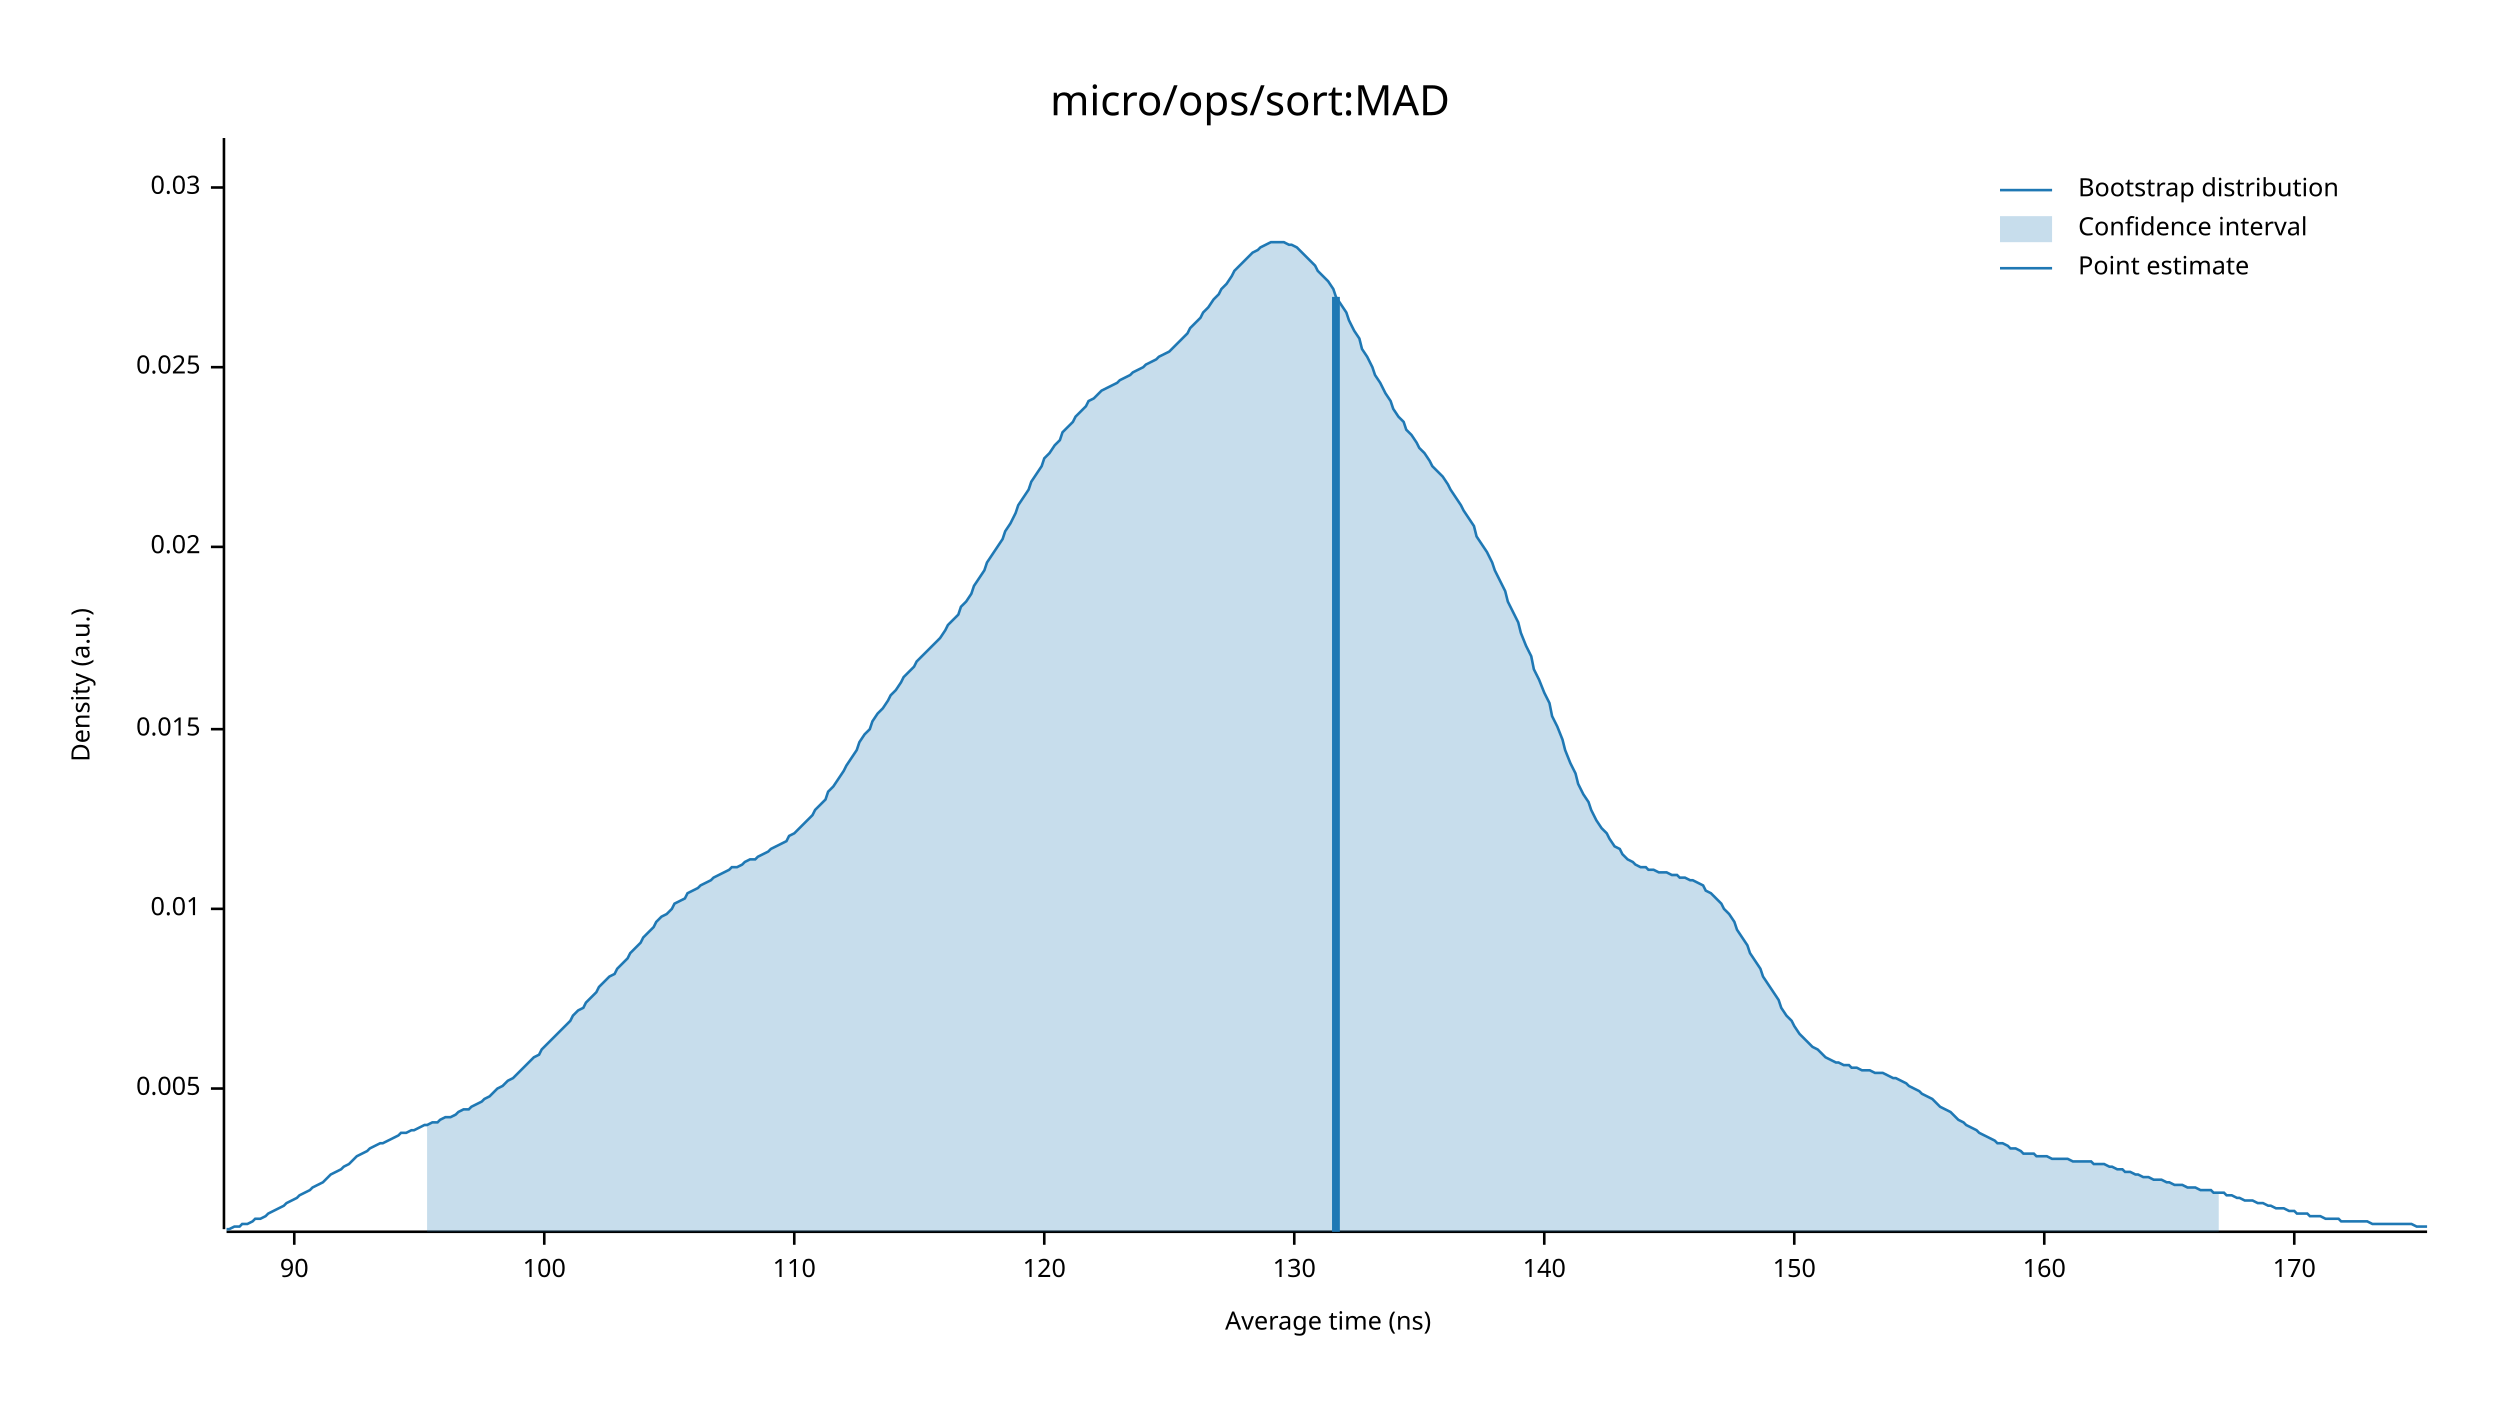
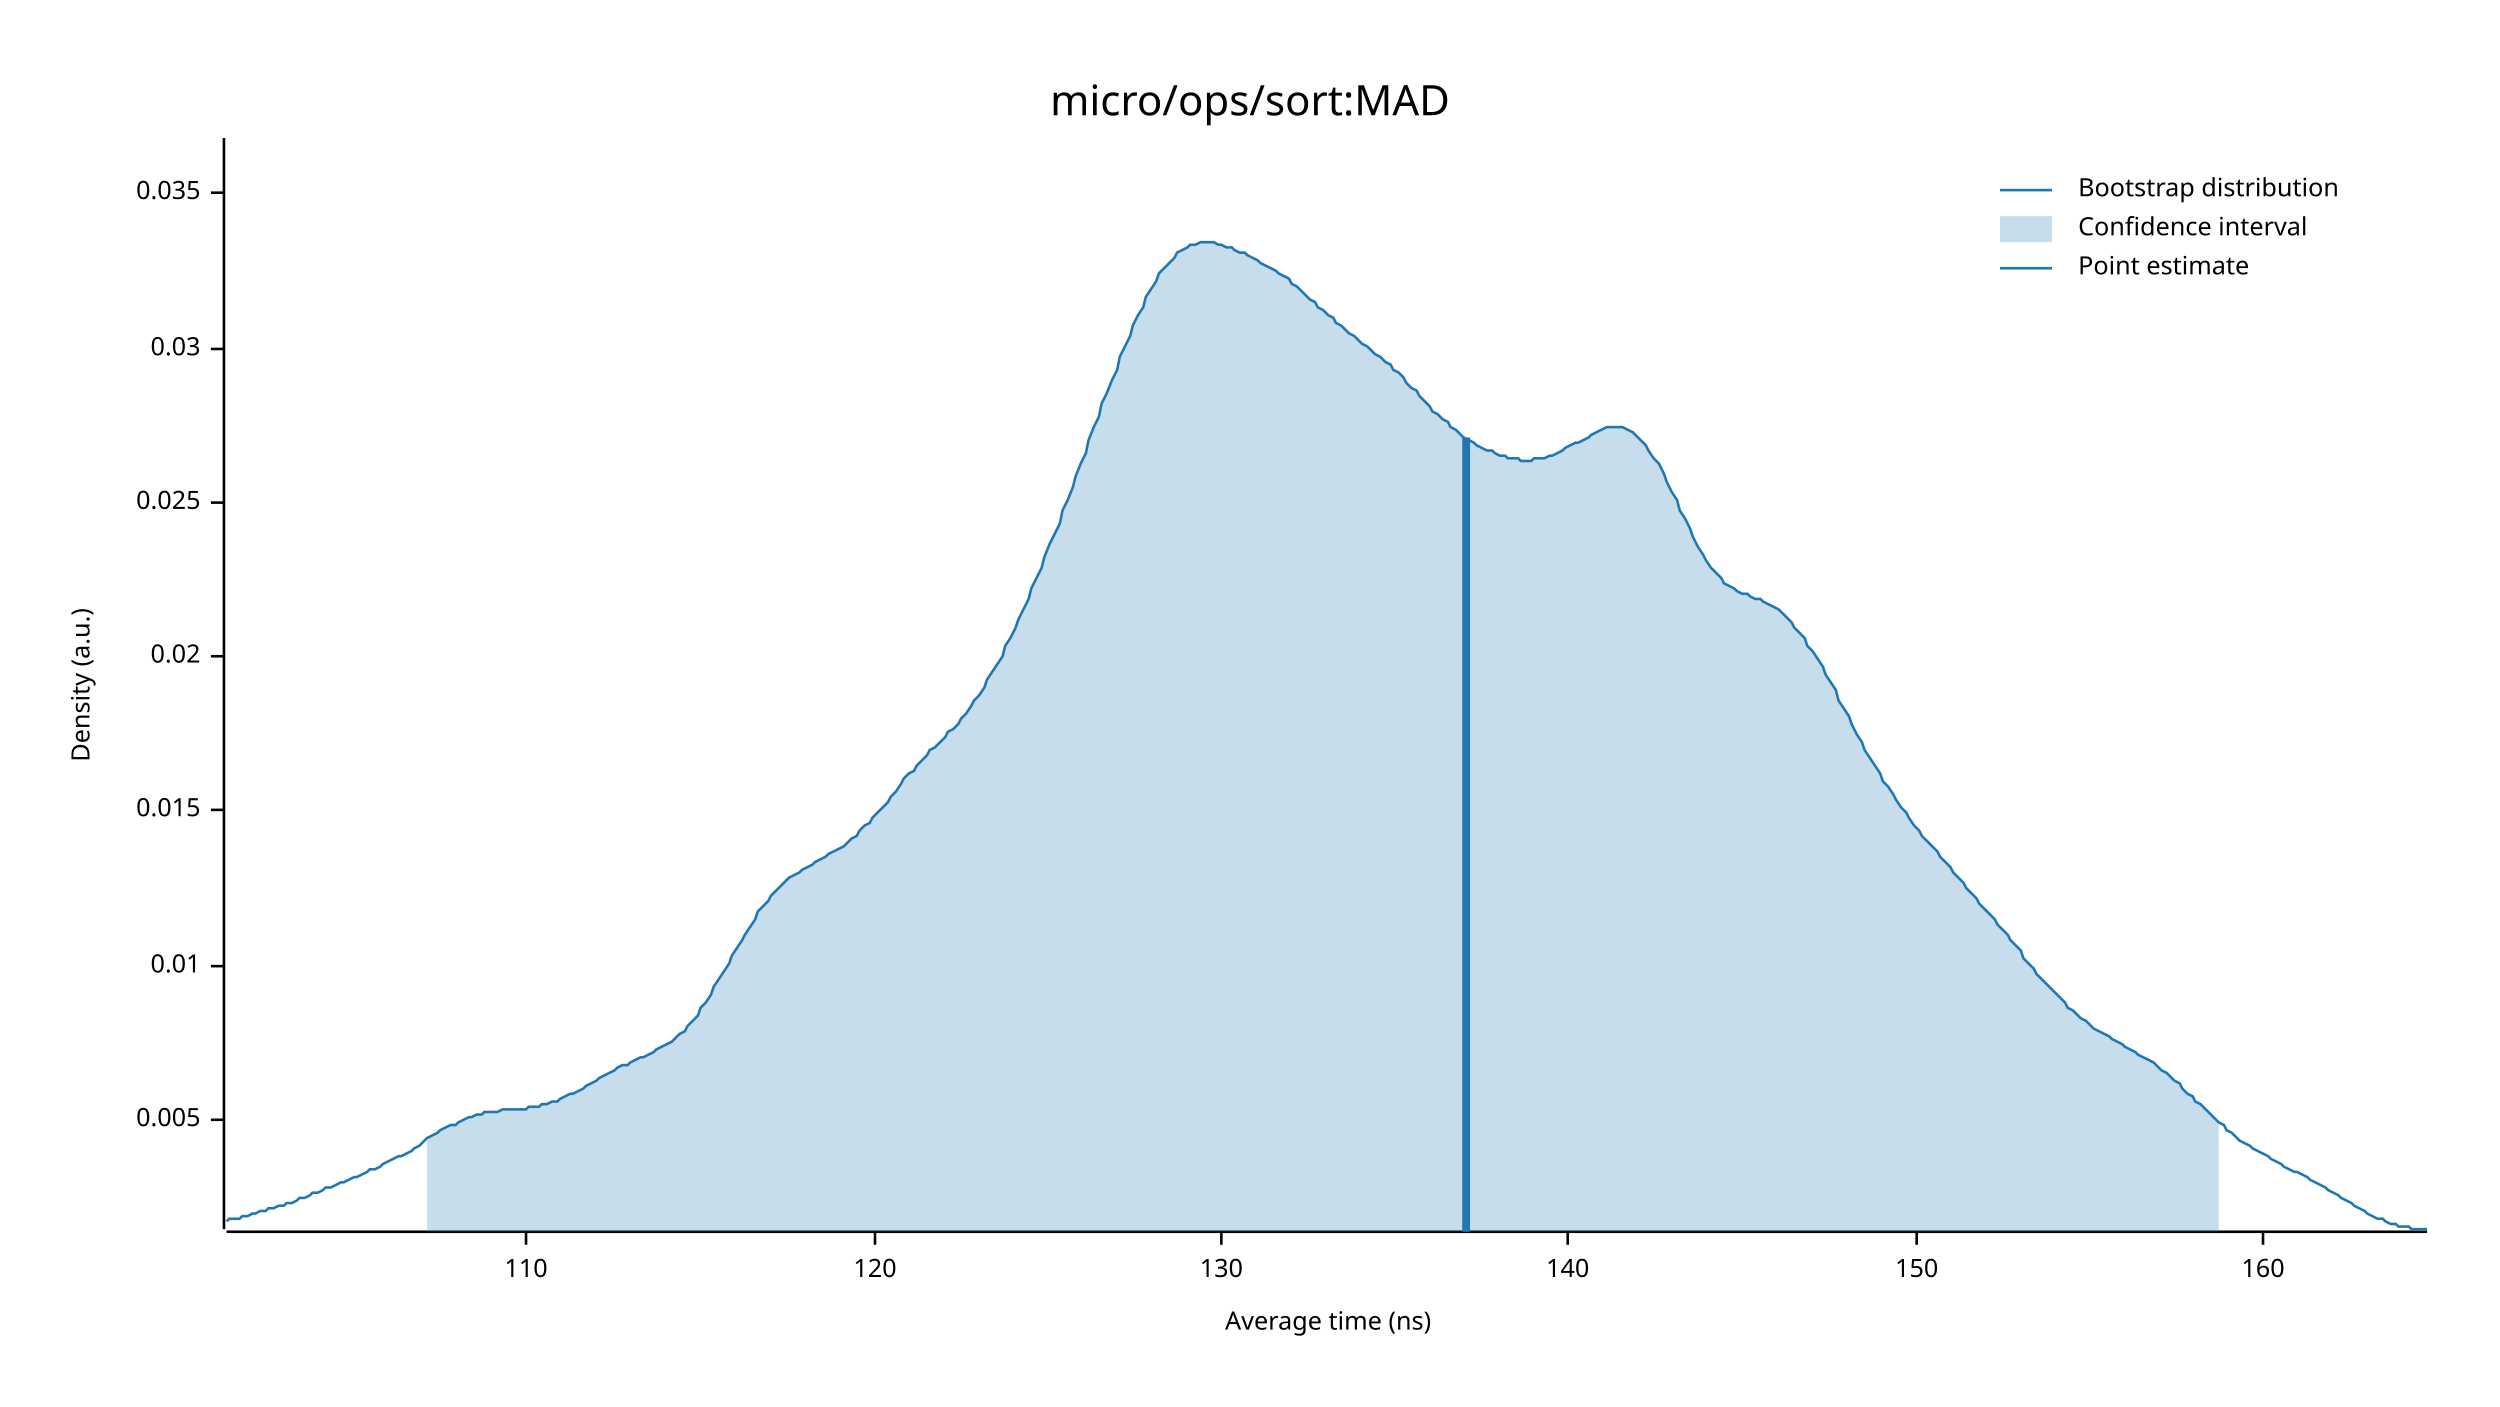
<svg xmlns="http://www.w3.org/2000/svg" width="960" height="540" viewBox="0 0 960 540">
  <text x="480" y="32" dy="0.76em" text-anchor="middle" font-family="sans-serif" font-size="16.129" opacity="1" fill="#000000">
micro/ops/sort:MAD
</text>
  <text x="27" y="263" dy="0.76em" text-anchor="middle" font-family="sans-serif" font-size="9.677" opacity="1" fill="#000000" transform="rotate(270, 27, 263)">
Density (a.u.)
</text>
  <text x="510" y="513" dy="-0.5ex" text-anchor="middle" font-family="sans-serif" font-size="9.677" opacity="1" fill="#000000">
Average time (ns)
</text>
  <polyline fill="none" opacity="1" stroke="#000000" stroke-width="1" points="86,53 86,472 " />
-   <text x="77" y="418" dy="0.5ex" text-anchor="end" font-family="sans-serif" font-size="9.677" opacity="1" fill="#000000">
+   <text x="77" y="430" dy="0.5ex" text-anchor="end" font-family="sans-serif" font-size="9.677" opacity="1" fill="#000000">
0.005
</text>
-   <polyline fill="none" opacity="1" stroke="#000000" stroke-width="1" points="81,418 86,418 " />
-   <text x="77" y="349" dy="0.5ex" text-anchor="end" font-family="sans-serif" font-size="9.677" opacity="1" fill="#000000">
+   <polyline fill="none" opacity="1" stroke="#000000" stroke-width="1" points="81,430 86,430 " />
+   <text x="77" y="371" dy="0.5ex" text-anchor="end" font-family="sans-serif" font-size="9.677" opacity="1" fill="#000000">
0.01
</text>
-   <polyline fill="none" opacity="1" stroke="#000000" stroke-width="1" points="81,349 86,349 " />
-   <text x="77" y="280" dy="0.5ex" text-anchor="end" font-family="sans-serif" font-size="9.677" opacity="1" fill="#000000">
+   <polyline fill="none" opacity="1" stroke="#000000" stroke-width="1" points="81,371 86,371 " />
+   <text x="77" y="311" dy="0.5ex" text-anchor="end" font-family="sans-serif" font-size="9.677" opacity="1" fill="#000000">
0.015
</text>
-   <polyline fill="none" opacity="1" stroke="#000000" stroke-width="1" points="81,280 86,280 " />
-   <text x="77" y="210" dy="0.5ex" text-anchor="end" font-family="sans-serif" font-size="9.677" opacity="1" fill="#000000">
+   <polyline fill="none" opacity="1" stroke="#000000" stroke-width="1" points="81,311 86,311 " />
+   <text x="77" y="252" dy="0.5ex" text-anchor="end" font-family="sans-serif" font-size="9.677" opacity="1" fill="#000000">
0.02
</text>
-   <polyline fill="none" opacity="1" stroke="#000000" stroke-width="1" points="81,210 86,210 " />
-   <text x="77" y="141" dy="0.5ex" text-anchor="end" font-family="sans-serif" font-size="9.677" opacity="1" fill="#000000">
+   <polyline fill="none" opacity="1" stroke="#000000" stroke-width="1" points="81,252 86,252 " />
+   <text x="77" y="193" dy="0.5ex" text-anchor="end" font-family="sans-serif" font-size="9.677" opacity="1" fill="#000000">
0.025
</text>
-   <polyline fill="none" opacity="1" stroke="#000000" stroke-width="1" points="81,141 86,141 " />
-   <text x="77" y="72" dy="0.5ex" text-anchor="end" font-family="sans-serif" font-size="9.677" opacity="1" fill="#000000">
+   <polyline fill="none" opacity="1" stroke="#000000" stroke-width="1" points="81,193 86,193 " />
+   <text x="77" y="134" dy="0.5ex" text-anchor="end" font-family="sans-serif" font-size="9.677" opacity="1" fill="#000000">
0.03
</text>
-   <polyline fill="none" opacity="1" stroke="#000000" stroke-width="1" points="81,72 86,72 " />
+   <polyline fill="none" opacity="1" stroke="#000000" stroke-width="1" points="81,134 86,134 " />
+   <text x="77" y="74" dy="0.5ex" text-anchor="end" font-family="sans-serif" font-size="9.677" opacity="1" fill="#000000">
+ 0.035
+ </text>
+   <polyline fill="none" opacity="1" stroke="#000000" stroke-width="1" points="81,74 86,74 " />
  <polyline fill="none" opacity="1" stroke="#000000" stroke-width="1" points="87,473 932,473 " />
-   <text x="113" y="483" dy="0.76em" text-anchor="middle" font-family="sans-serif" font-size="9.677" opacity="1" fill="#000000">
- 90
- </text>
-   <polyline fill="none" opacity="1" stroke="#000000" stroke-width="1" points="113,473 113,478 " />
-   <text x="209" y="483" dy="0.76em" text-anchor="middle" font-family="sans-serif" font-size="9.677" opacity="1" fill="#000000">
- 100
- </text>
-   <polyline fill="none" opacity="1" stroke="#000000" stroke-width="1" points="209,473 209,478 " />
-   <text x="305" y="483" dy="0.76em" text-anchor="middle" font-family="sans-serif" font-size="9.677" opacity="1" fill="#000000">
+   <text x="202" y="483" dy="0.76em" text-anchor="middle" font-family="sans-serif" font-size="9.677" opacity="1" fill="#000000">
110
</text>
-   <polyline fill="none" opacity="1" stroke="#000000" stroke-width="1" points="305,473 305,478 " />
-   <text x="401" y="483" dy="0.76em" text-anchor="middle" font-family="sans-serif" font-size="9.677" opacity="1" fill="#000000">
+   <polyline fill="none" opacity="1" stroke="#000000" stroke-width="1" points="202,473 202,478 " />
+   <text x="336" y="483" dy="0.76em" text-anchor="middle" font-family="sans-serif" font-size="9.677" opacity="1" fill="#000000">
120
</text>
-   <polyline fill="none" opacity="1" stroke="#000000" stroke-width="1" points="401,473 401,478 " />
-   <text x="497" y="483" dy="0.76em" text-anchor="middle" font-family="sans-serif" font-size="9.677" opacity="1" fill="#000000">
+   <polyline fill="none" opacity="1" stroke="#000000" stroke-width="1" points="336,473 336,478 " />
+   <text x="469" y="483" dy="0.76em" text-anchor="middle" font-family="sans-serif" font-size="9.677" opacity="1" fill="#000000">
130
</text>
-   <polyline fill="none" opacity="1" stroke="#000000" stroke-width="1" points="497,473 497,478 " />
-   <text x="593" y="483" dy="0.76em" text-anchor="middle" font-family="sans-serif" font-size="9.677" opacity="1" fill="#000000">
+   <polyline fill="none" opacity="1" stroke="#000000" stroke-width="1" points="469,473 469,478 " />
+   <text x="602" y="483" dy="0.76em" text-anchor="middle" font-family="sans-serif" font-size="9.677" opacity="1" fill="#000000">
140
</text>
-   <polyline fill="none" opacity="1" stroke="#000000" stroke-width="1" points="593,473 593,478 " />
-   <text x="689" y="483" dy="0.76em" text-anchor="middle" font-family="sans-serif" font-size="9.677" opacity="1" fill="#000000">
+   <polyline fill="none" opacity="1" stroke="#000000" stroke-width="1" points="602,473 602,478 " />
+   <text x="736" y="483" dy="0.76em" text-anchor="middle" font-family="sans-serif" font-size="9.677" opacity="1" fill="#000000">
150
</text>
-   <polyline fill="none" opacity="1" stroke="#000000" stroke-width="1" points="689,473 689,478 " />
-   <text x="785" y="483" dy="0.76em" text-anchor="middle" font-family="sans-serif" font-size="9.677" opacity="1" fill="#000000">
+   <polyline fill="none" opacity="1" stroke="#000000" stroke-width="1" points="736,473 736,478 " />
+   <text x="869" y="483" dy="0.76em" text-anchor="middle" font-family="sans-serif" font-size="9.677" opacity="1" fill="#000000">
160
</text>
-   <polyline fill="none" opacity="1" stroke="#000000" stroke-width="1" points="785,473 785,478 " />
-   <text x="881" y="483" dy="0.76em" text-anchor="middle" font-family="sans-serif" font-size="9.677" opacity="1" fill="#000000">
- 170
- </text>
-   <polyline fill="none" opacity="1" stroke="#000000" stroke-width="1" points="881,473 881,478 " />
-   <polyline fill="none" opacity="1" stroke="#1F78B4" stroke-width="1" points="87,472 88,472 90,471 92,471 93,470 95,470 97,469 98,468 100,468 102,467 103,466 105,465 107,464 109,463 110,462 112,461 114,460 115,459 117,458 119,457 120,456 122,455 124,454 125,453 127,451 129,450 131,449 132,448 134,447 136,445 137,444 139,443 141,442 142,441 144,440 146,439 147,439 149,438 151,437 153,436 154,435 156,435 158,434 159,434 161,433 163,432 164,432 166,431 168,431 169,430 171,429 173,429 175,428 176,427 178,426 180,426 181,425 183,424 185,423 186,422 188,421 190,419 191,418 193,417 195,415 197,414 198,413 200,411 202,409 203,408 205,406 207,405 208,403 210,401 212,399 214,397 215,396 217,394 219,392 220,390 222,388 224,387 225,385 227,383 229,381 230,379 232,377 234,375 236,374 237,372 239,370 241,368 242,366 244,364 246,362 247,360 249,358 251,356 252,354 254,352 256,351 258,349 259,347 261,346 263,345 264,343 266,342 268,341 269,340 271,339 273,338 274,337 276,336 278,335 280,334 281,333 283,333 285,332 286,331 288,330 290,330 291,329 293,328 295,327 296,326 298,325 300,324 302,323 303,321 305,320 307,318 308,317 310,315 312,313 313,311 315,309 317,307 318,304 320,302 322,299 324,296 325,294 327,291 329,288 330,285 332,282 334,280 335,277 337,274 339,272 341,269 342,267 344,265 346,262 347,260 349,258 351,256 352,254 354,252 356,250 357,249 359,247 361,245 363,242 364,240 366,238 368,236 369,233 371,231 373,228 374,225 376,222 378,219 379,216 381,213 383,210 385,207 386,204 388,201 390,197 391,194 393,191 395,188 396,185 398,182 400,179 401,176 403,174 405,171 407,169 408,166 410,164 412,162 413,160 415,158 417,156 418,154 420,153 422,151 423,150 425,149 427,148 429,147 430,146 432,145 434,144 435,143 437,142 439,141 440,140 442,139 444,138 445,137 447,136 449,135 451,133 452,132 454,130 456,128 457,126 459,124 461,122 462,120 464,118 466,115 468,113 469,111 471,109 473,106 474,104 476,102 478,100 479,99 481,97 483,96 484,95 486,94 488,93 490,93 491,93 493,93 495,94 496,94 498,95 500,97 501,98 503,100 505,102 506,104 508,106 510,108 512,111 513,114 515,117 517,120 518,123 520,127 522,130 523,134 525,137 527,141 528,144 530,147 532,151 534,154 535,157 537,160 539,162 540,165 542,167 544,170 545,172 547,174 549,177 550,179 552,181 554,183 556,186 557,188 559,191 561,194 562,196 564,199 566,202 567,206 569,209 571,212 573,216 574,219 576,223 578,227 579,231 581,235 583,239 584,243 586,248 588,252 589,257 591,261 593,266 595,270 596,275 598,279 600,284 601,288 603,293 605,297 606,301 608,305 610,308 611,311 613,315 615,318 617,320 618,322 620,325 622,326 623,328 625,330 627,331 628,332 630,333 632,333 633,334 635,334 637,335 639,335 640,335 642,336 644,336 645,337 647,337 649,338 650,338 652,339 654,340 655,342 657,343 659,345 661,347 662,349 664,351 666,354 667,357 669,360 671,363 672,366 674,369 676,372 677,375 679,378 681,381 683,384 684,387 686,390 688,392 689,394 691,397 693,399 694,400 696,402 698,403 700,405 701,406 703,407 705,408 706,408 708,409 710,409 711,410 713,410 715,411 716,411 718,411 720,412 722,412 723,412 725,413 727,414 728,414 730,415 732,416 733,417 735,418 737,419 738,420 740,421 742,422 744,424 745,425 747,426 749,427 750,428 752,430 754,431 755,432 757,433 759,434 760,435 762,436 764,437 766,438 767,439 769,439 771,440 772,441 774,441 776,442 777,443 779,443 781,443 782,444 784,444 786,444 788,445 789,445 791,445 793,445 794,445 796,446 798,446 799,446 801,446 803,446 804,447 806,447 808,447 810,448 811,448 813,449 815,449 816,450 818,450 820,451 821,451 823,452 825,452 827,453 828,453 830,453 832,454 833,454 835,455 837,455 838,455 840,456 842,456 843,456 845,457 847,457 849,457 850,458 852,458 854,458 855,459 857,459 859,460 860,460 862,461 864,461 865,461 867,462 869,462 871,463 872,463 874,464 876,464 877,464 879,465 881,465 882,466 884,466 886,466 887,467 889,467 891,467 893,468 894,468 896,468 898,468 899,469 901,469 903,469 904,469 906,469 908,469 909,469 911,470 913,470 915,470 916,470 918,470 920,470 921,470 923,470 925,470 926,470 928,471 930,471 932,471 " />
-   <polygon opacity="0.25" fill="#1F78B4" points="164,432 166,431 168,431 169,430 171,429 173,429 175,428 176,427 178,426 180,426 181,425 183,424 185,423 186,422 188,421 190,419 191,418 193,417 195,415 197,414 198,413 200,411 202,409 203,408 205,406 207,405 208,403 210,401 212,399 214,397 215,396 217,394 219,392 220,390 222,388 224,387 225,385 227,383 229,381 230,379 232,377 234,375 236,374 237,372 239,370 241,368 242,366 244,364 246,362 247,360 249,358 251,356 252,354 254,352 256,351 258,349 259,347 261,346 263,345 264,343 266,342 268,341 269,340 271,339 273,338 274,337 276,336 278,335 280,334 281,333 283,333 285,332 286,331 288,330 290,330 291,329 293,328 295,327 296,326 298,325 300,324 302,323 303,321 305,320 307,318 308,317 310,315 312,313 313,311 315,309 317,307 318,304 320,302 322,299 324,296 325,294 327,291 329,288 330,285 332,282 334,280 335,277 337,274 339,272 341,269 342,267 344,265 346,262 347,260 349,258 351,256 352,254 354,252 356,250 357,249 359,247 361,245 363,242 364,240 366,238 368,236 369,233 371,231 373,228 374,225 376,222 378,219 379,216 381,213 383,210 385,207 386,204 388,201 390,197 391,194 393,191 395,188 396,185 398,182 400,179 401,176 403,174 405,171 407,169 408,166 410,164 412,162 413,160 415,158 417,156 418,154 420,153 422,151 423,150 425,149 427,148 429,147 430,146 432,145 434,144 435,143 437,142 439,141 440,140 442,139 444,138 445,137 447,136 449,135 451,133 452,132 454,130 456,128 457,126 459,124 461,122 462,120 464,118 466,115 468,113 469,111 471,109 473,106 474,104 476,102 478,100 479,99 481,97 483,96 484,95 486,94 488,93 490,93 491,93 493,93 495,94 496,94 498,95 500,97 501,98 503,100 505,102 506,104 508,106 510,108 512,111 513,114 515,117 517,120 518,123 520,127 522,130 523,134 525,137 527,141 528,144 530,147 532,151 534,154 535,157 537,160 539,162 540,165 542,167 544,170 545,172 547,174 549,177 550,179 552,181 554,183 556,186 557,188 559,191 561,194 562,196 564,199 566,202 567,206 569,209 571,212 573,216 574,219 576,223 578,227 579,231 581,235 583,239 584,243 586,248 588,252 589,257 591,261 593,266 595,270 596,275 598,279 600,284 601,288 603,293 605,297 606,301 608,305 610,308 611,311 613,315 615,318 617,320 618,322 620,325 622,326 623,328 625,330 627,331 628,332 630,333 632,333 633,334 635,334 637,335 639,335 640,335 642,336 644,336 645,337 647,337 649,338 650,338 652,339 654,340 655,342 657,343 659,345 661,347 662,349 664,351 666,354 667,357 669,360 671,363 672,366 674,369 676,372 677,375 679,378 681,381 683,384 684,387 686,390 688,392 689,394 691,397 693,399 694,400 696,402 698,403 700,405 701,406 703,407 705,408 706,408 708,409 710,409 711,410 713,410 715,411 716,411 718,411 720,412 722,412 723,412 725,413 727,414 728,414 730,415 732,416 733,417 735,418 737,419 738,420 740,421 742,422 744,424 745,425 747,426 749,427 750,428 752,430 754,431 755,432 757,433 759,434 760,435 762,436 764,437 766,438 767,439 769,439 771,440 772,441 774,441 776,442 777,443 779,443 781,443 782,444 784,444 786,444 788,445 789,445 791,445 793,445 794,445 796,446 798,446 799,446 801,446 803,446 804,447 806,447 808,447 810,448 811,448 813,449 815,449 816,450 818,450 820,451 821,451 823,452 825,452 827,453 828,453 830,453 832,454 833,454 835,455 837,455 838,455 840,456 842,456 843,456 845,457 847,457 849,457 850,458 852,458 852,473 164,473 " />
-   <polyline fill="none" opacity="1" stroke="#1F78B4" stroke-width="3" points="513,473 513,114 " />
+   <polyline fill="none" opacity="1" stroke="#000000" stroke-width="1" points="869,473 869,478 " />
+   <polyline fill="none" opacity="1" stroke="#1F78B4" stroke-width="1" points="87,469 88,468 90,468 92,468 93,467 95,467 97,466 98,466 100,465 102,465 103,464 105,464 107,463 109,463 110,462 112,462 114,461 115,460 117,460 119,459 120,458 122,458 124,457 125,456 127,456 129,455 131,454 132,454 134,453 136,452 137,452 139,451 141,450 142,449 144,449 146,448 147,447 149,446 151,445 153,444 154,444 156,443 158,442 159,441 161,440 163,438 164,437 166,436 168,435 169,434 171,433 173,432 175,432 176,431 178,430 180,429 181,429 183,428 185,428 186,427 188,427 190,427 191,427 193,426 195,426 197,426 198,426 200,426 202,426 203,425 205,425 207,425 208,424 210,424 212,423 214,423 215,422 217,421 219,420 220,420 222,419 224,418 225,417 227,416 229,415 230,414 232,413 234,412 236,411 237,410 239,409 241,409 242,408 244,407 246,406 247,406 249,405 251,404 252,403 254,402 256,401 258,400 259,399 261,397 263,396 264,394 266,392 268,390 269,387 271,385 273,382 274,379 276,376 278,373 280,370 281,367 283,364 285,361 286,359 288,356 290,353 291,350 293,348 295,346 296,344 298,342 300,340 302,338 303,337 305,336 307,335 308,334 310,333 312,332 313,331 315,330 317,329 318,328 320,327 322,326 324,325 325,324 327,322 329,321 330,319 332,317 334,316 335,314 337,312 339,310 341,308 342,306 344,304 346,301 347,299 349,297 351,296 352,294 354,292 356,290 357,288 359,287 361,285 363,283 364,281 366,280 368,278 369,276 371,274 373,271 374,269 376,267 378,264 379,261 381,258 383,255 385,252 386,248 388,245 390,241 391,238 393,234 395,230 396,226 398,222 400,218 401,214 403,209 405,205 407,201 408,196 410,192 412,187 413,183 415,178 417,174 418,169 420,164 422,160 423,155 425,151 427,146 429,142 430,137 432,133 434,129 435,125 437,121 439,118 440,114 442,111 444,108 445,105 447,103 449,101 451,99 452,97 454,96 456,95 457,94 459,94 461,93 462,93 464,93 466,93 468,94 469,94 471,95 473,95 474,96 476,97 478,97 479,98 481,99 483,100 484,101 486,102 488,103 490,104 491,105 493,106 495,107 496,109 498,110 500,112 501,113 503,115 505,116 506,118 508,119 510,121 512,122 513,124 515,125 517,127 518,128 520,129 522,131 523,132 525,133 527,135 528,136 530,137 532,139 534,140 535,142 537,143 539,145 540,147 542,149 544,150 545,152 547,154 549,156 550,158 552,159 554,161 556,162 557,164 559,165 561,167 562,168 564,169 566,170 567,171 569,172 571,173 573,173 574,174 576,175 578,175 579,176 581,176 583,176 584,177 586,177 588,177 589,176 591,176 593,176 595,175 596,175 598,174 600,173 601,172 603,171 605,170 606,170 608,169 610,168 611,167 613,166 615,165 617,164 618,164 620,164 622,164 623,164 625,165 627,166 628,167 630,169 632,171 633,173 635,176 637,178 639,182 640,185 642,189 644,192 645,196 647,199 649,203 650,206 652,210 654,213 655,215 657,218 659,220 661,222 662,224 664,225 666,226 667,227 669,228 671,228 672,229 674,230 676,230 677,231 679,232 681,233 683,234 684,235 686,237 688,239 689,241 691,243 693,245 694,248 696,250 698,253 700,256 701,259 703,262 705,265 706,269 708,272 710,275 711,278 713,282 715,285 716,288 718,291 720,294 722,297 723,300 725,302 727,305 728,307 730,310 732,312 733,314 735,317 737,319 738,321 740,323 742,325 744,327 745,329 747,331 749,333 750,335 752,337 754,339 755,341 757,343 759,345 760,347 762,349 764,351 766,353 767,355 769,357 771,359 772,361 774,363 776,365 777,368 779,370 781,372 782,374 784,376 786,378 788,380 789,381 791,383 793,385 794,387 796,388 798,390 799,391 801,392 803,394 804,395 806,396 808,397 810,398 811,399 813,400 815,401 816,402 818,403 820,404 821,405 823,406 825,407 827,408 828,409 830,411 832,412 833,413 835,415 837,416 838,418 840,420 842,421 843,423 845,424 847,426 849,428 850,429 852,431 854,432 855,434 857,435 859,437 860,438 862,439 864,440 865,441 867,442 869,443 871,444 872,445 874,446 876,447 877,448 879,449 881,450 882,450 884,451 886,452 887,453 889,454 891,455 893,456 894,457 896,458 898,459 899,460 901,461 903,462 904,463 906,464 908,465 909,466 911,467 913,468 915,468 916,469 918,470 920,470 921,471 923,471 925,471 926,472 928,472 930,472 932,472 " />
+   <polygon opacity="0.25" fill="#1F78B4" points="164,437 166,436 168,435 169,434 171,433 173,432 175,432 176,431 178,430 180,429 181,429 183,428 185,428 186,427 188,427 190,427 191,427 193,426 195,426 197,426 198,426 200,426 202,426 203,425 205,425 207,425 208,424 210,424 212,423 214,423 215,422 217,421 219,420 220,420 222,419 224,418 225,417 227,416 229,415 230,414 232,413 234,412 236,411 237,410 239,409 241,409 242,408 244,407 246,406 247,406 249,405 251,404 252,403 254,402 256,401 258,400 259,399 261,397 263,396 264,394 266,392 268,390 269,387 271,385 273,382 274,379 276,376 278,373 280,370 281,367 283,364 285,361 286,359 288,356 290,353 291,350 293,348 295,346 296,344 298,342 300,340 302,338 303,337 305,336 307,335 308,334 310,333 312,332 313,331 315,330 317,329 318,328 320,327 322,326 324,325 325,324 327,322 329,321 330,319 332,317 334,316 335,314 337,312 339,310 341,308 342,306 344,304 346,301 347,299 349,297 351,296 352,294 354,292 356,290 357,288 359,287 361,285 363,283 364,281 366,280 368,278 369,276 371,274 373,271 374,269 376,267 378,264 379,261 381,258 383,255 385,252 386,248 388,245 390,241 391,238 393,234 395,230 396,226 398,222 400,218 401,214 403,209 405,205 407,201 408,196 410,192 412,187 413,183 415,178 417,174 418,169 420,164 422,160 423,155 425,151 427,146 429,142 430,137 432,133 434,129 435,125 437,121 439,118 440,114 442,111 444,108 445,105 447,103 449,101 451,99 452,97 454,96 456,95 457,94 459,94 461,93 462,93 464,93 466,93 468,94 469,94 471,95 473,95 474,96 476,97 478,97 479,98 481,99 483,100 484,101 486,102 488,103 490,104 491,105 493,106 495,107 496,109 498,110 500,112 501,113 503,115 505,116 506,118 508,119 510,121 512,122 513,124 515,125 517,127 518,128 520,129 522,131 523,132 525,133 527,135 528,136 530,137 532,139 534,140 535,142 537,143 539,145 540,147 542,149 544,150 545,152 547,154 549,156 550,158 552,159 554,161 556,162 557,164 559,165 561,167 562,168 564,169 566,170 567,171 569,172 571,173 573,173 574,174 576,175 578,175 579,176 581,176 583,176 584,177 586,177 588,177 589,176 591,176 593,176 595,175 596,175 598,174 600,173 601,172 603,171 605,170 606,170 608,169 610,168 611,167 613,166 615,165 617,164 618,164 620,164 622,164 623,164 625,165 627,166 628,167 630,169 632,171 633,173 635,176 637,178 639,182 640,185 642,189 644,192 645,196 647,199 649,203 650,206 652,210 654,213 655,215 657,218 659,220 661,222 662,224 664,225 666,226 667,227 669,228 671,228 672,229 674,230 676,230 677,231 679,232 681,233 683,234 684,235 686,237 688,239 689,241 691,243 693,245 694,248 696,250 698,253 700,256 701,259 703,262 705,265 706,269 708,272 710,275 711,278 713,282 715,285 716,288 718,291 720,294 722,297 723,300 725,302 727,305 728,307 730,310 732,312 733,314 735,317 737,319 738,321 740,323 742,325 744,327 745,329 747,331 749,333 750,335 752,337 754,339 755,341 757,343 759,345 760,347 762,349 764,351 766,353 767,355 769,357 771,359 772,361 774,363 776,365 777,368 779,370 781,372 782,374 784,376 786,378 788,380 789,381 791,383 793,385 794,387 796,388 798,390 799,391 801,392 803,394 804,395 806,396 808,397 810,398 811,399 813,400 815,401 816,402 818,403 820,404 821,405 823,406 825,407 827,408 828,409 830,411 832,412 833,413 835,415 837,416 838,418 840,420 842,421 843,423 845,424 847,426 849,428 850,429 852,431 852,473 164,473 " />
+   <polyline fill="none" opacity="1" stroke="#1F78B4" stroke-width="3" points="563,473 563,168 " />
  <text x="798" y="68" dy="0.76em" text-anchor="start" font-family="sans-serif" font-size="9.677" opacity="1" fill="#000000">
Bootstrap distribution
</text>
  <text x="798" y="83" dy="0.76em" text-anchor="start" font-family="sans-serif" font-size="9.677" opacity="1" fill="#000000">
Confidence interval
</text>
  <text x="798" y="98" dy="0.76em" text-anchor="start" font-family="sans-serif" font-size="9.677" opacity="1" fill="#000000">
Point estimate
</text>
  <polyline fill="none" opacity="1" stroke="#1F78B4" stroke-width="1" points="768,73 788,73 " />
  <rect x="768" y="83" width="20" height="10" opacity="0.25" fill="#1F78B4" stroke="none" />
  <polyline fill="none" opacity="1" stroke="#1F78B4" stroke-width="1" points="768,103 788,103 " />
</svg>
